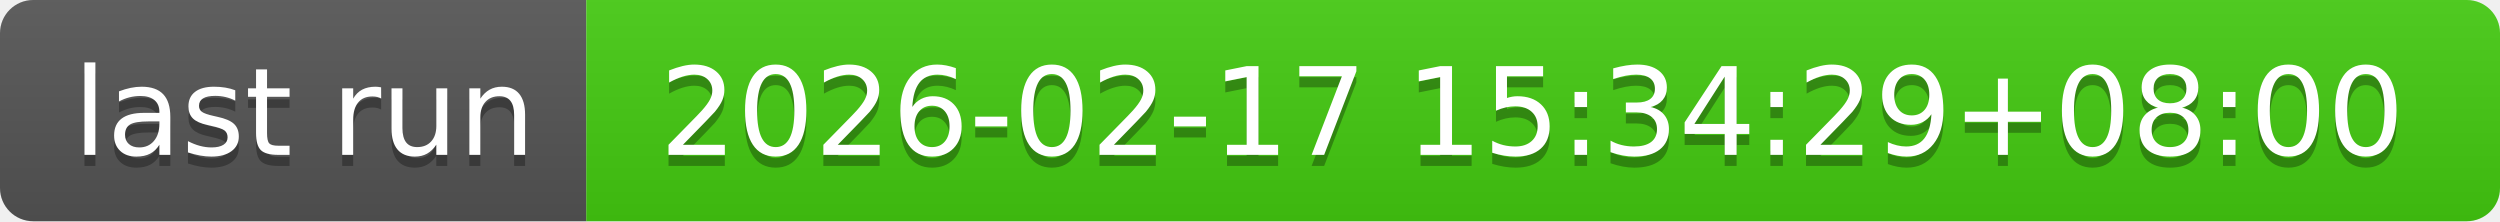
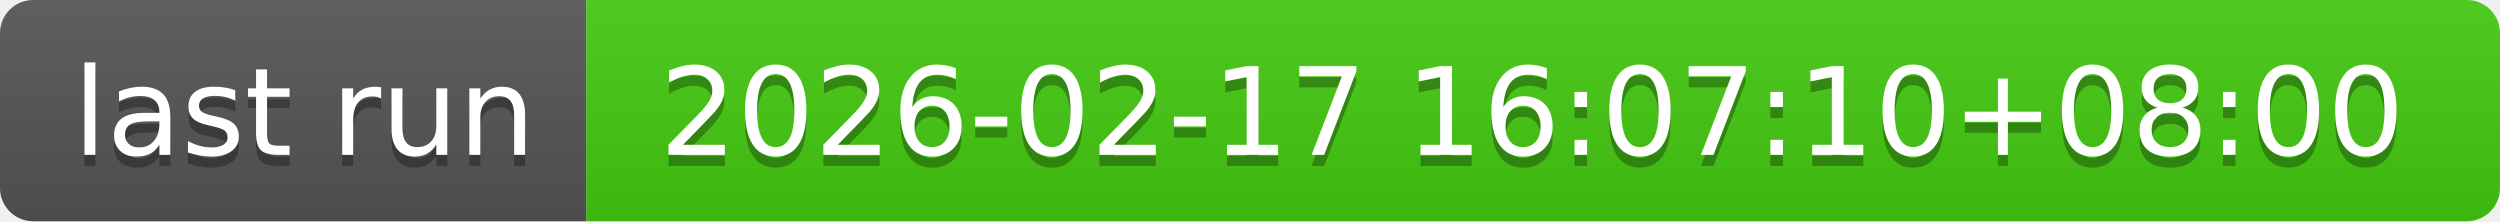
- <svg xmlns="http://www.w3.org/2000/svg" width="226" height="20" role="img" aria-label="last run: 2026-02-17 15:34:29+08:00">
+ <svg xmlns="http://www.w3.org/2000/svg" width="226" height="20" role="img" aria-label="last run: 2026-02-17 16:07:10+08:00">
  <linearGradient id="s" x2="0" y2="100%">
    <stop offset="0" stop-color="#bbb" stop-opacity=".1" />
    <stop offset="1" stop-opacity=".1" />
  </linearGradient>
  <clipPath id="r">
    <rect width="226" height="20" rx="3" fill="#fff" />
  </clipPath>
  <g clip-path="url(#r)">
    <rect width="53" height="20" fill="#555" />
    <rect x="53" width="173" height="20" fill="#4c1" />
    <rect width="226" height="20" fill="url(#s)" />
  </g>
  <g fill="#fff" text-anchor="middle" font-family="Verdana,Geneva,DejaVu Sans,sans-serif" text-rendering="geometricPrecision" font-size="110">
    <text aria-hidden="true" x="275" y="150" fill="#010101" fill-opacity=".3" transform="scale(.1)" textLength="430">last run</text>
    <text x="275" y="140" transform="scale(.1)" fill="#fff" textLength="430">last run</text>
-     <text aria-hidden="true" x="1385" y="150" fill="#010101" fill-opacity=".3" transform="scale(.1)" textLength="1630">2026-02-17 15:34:29+08:00</text>
-     <text x="1385" y="140" transform="scale(.1)" fill="#fff" textLength="1630">2026-02-17 15:34:29+08:00</text>
+     <text aria-hidden="true" x="1385" y="150" fill="#010101" fill-opacity=".3" transform="scale(.1)" textLength="1630">2026-02-17 16:07:10+08:00</text>
+     <text x="1385" y="140" transform="scale(.1)" fill="#fff" textLength="1630">2026-02-17 16:07:10+08:00</text>
  </g>
</svg>
